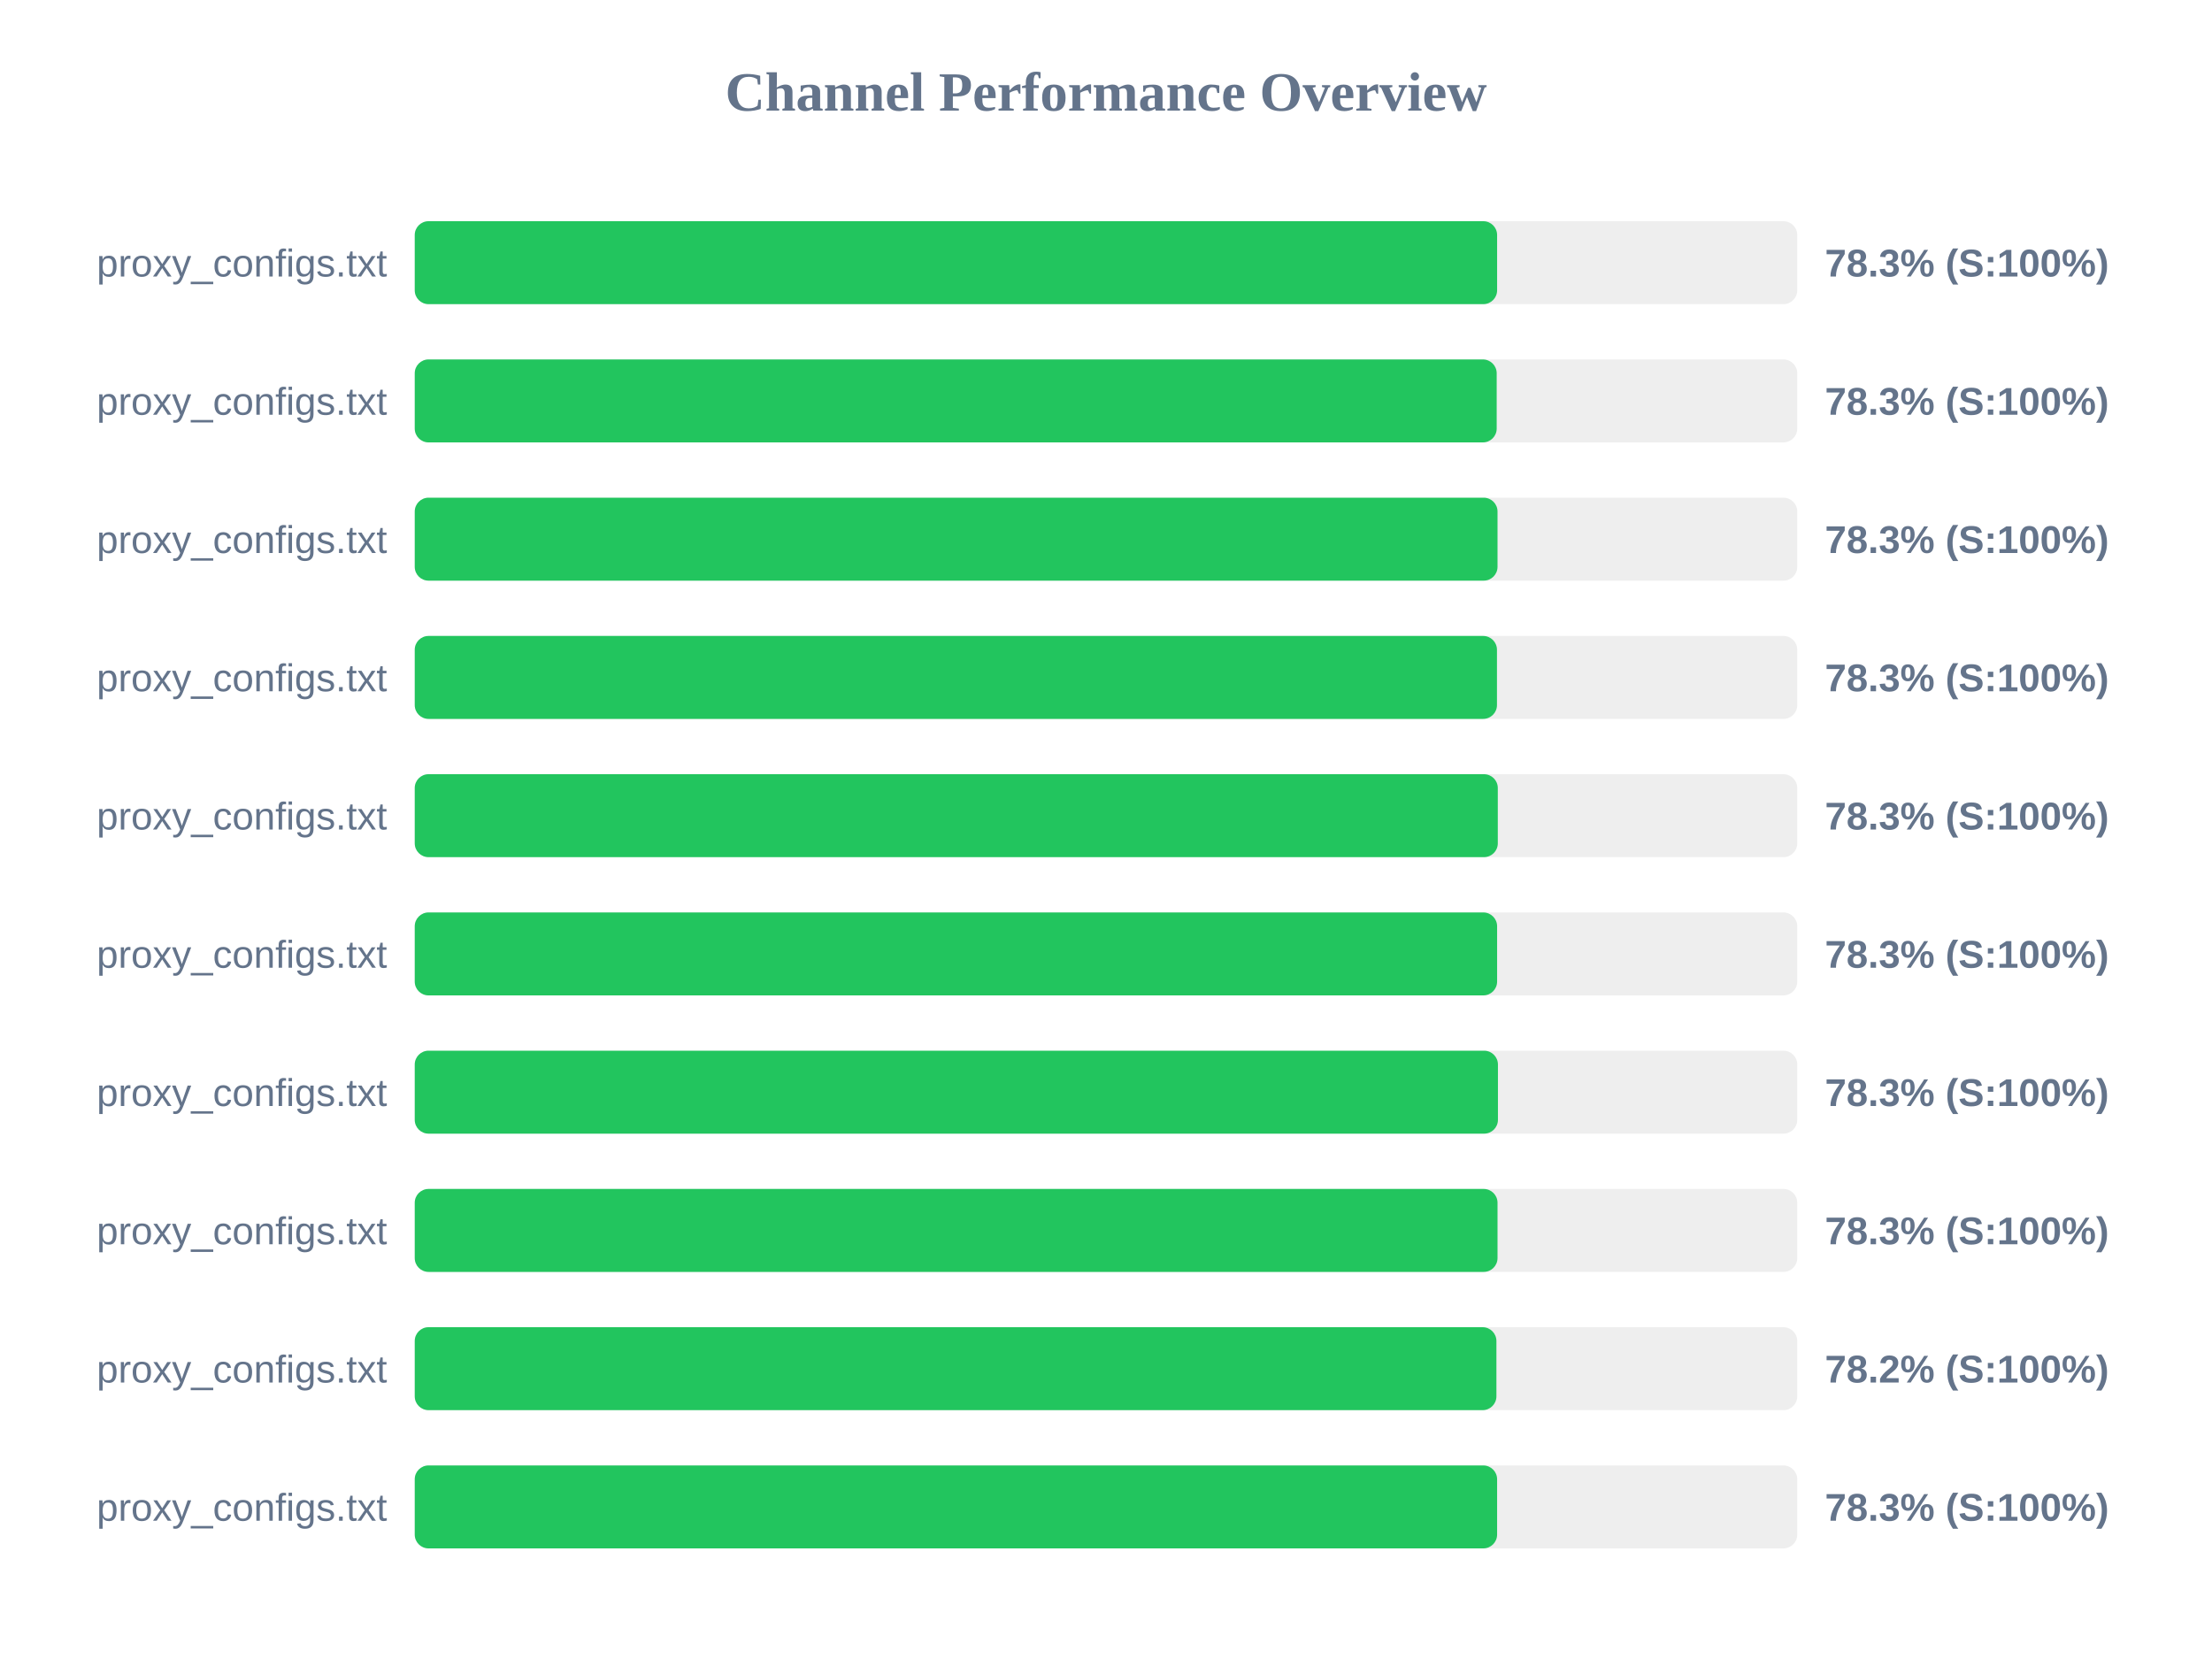
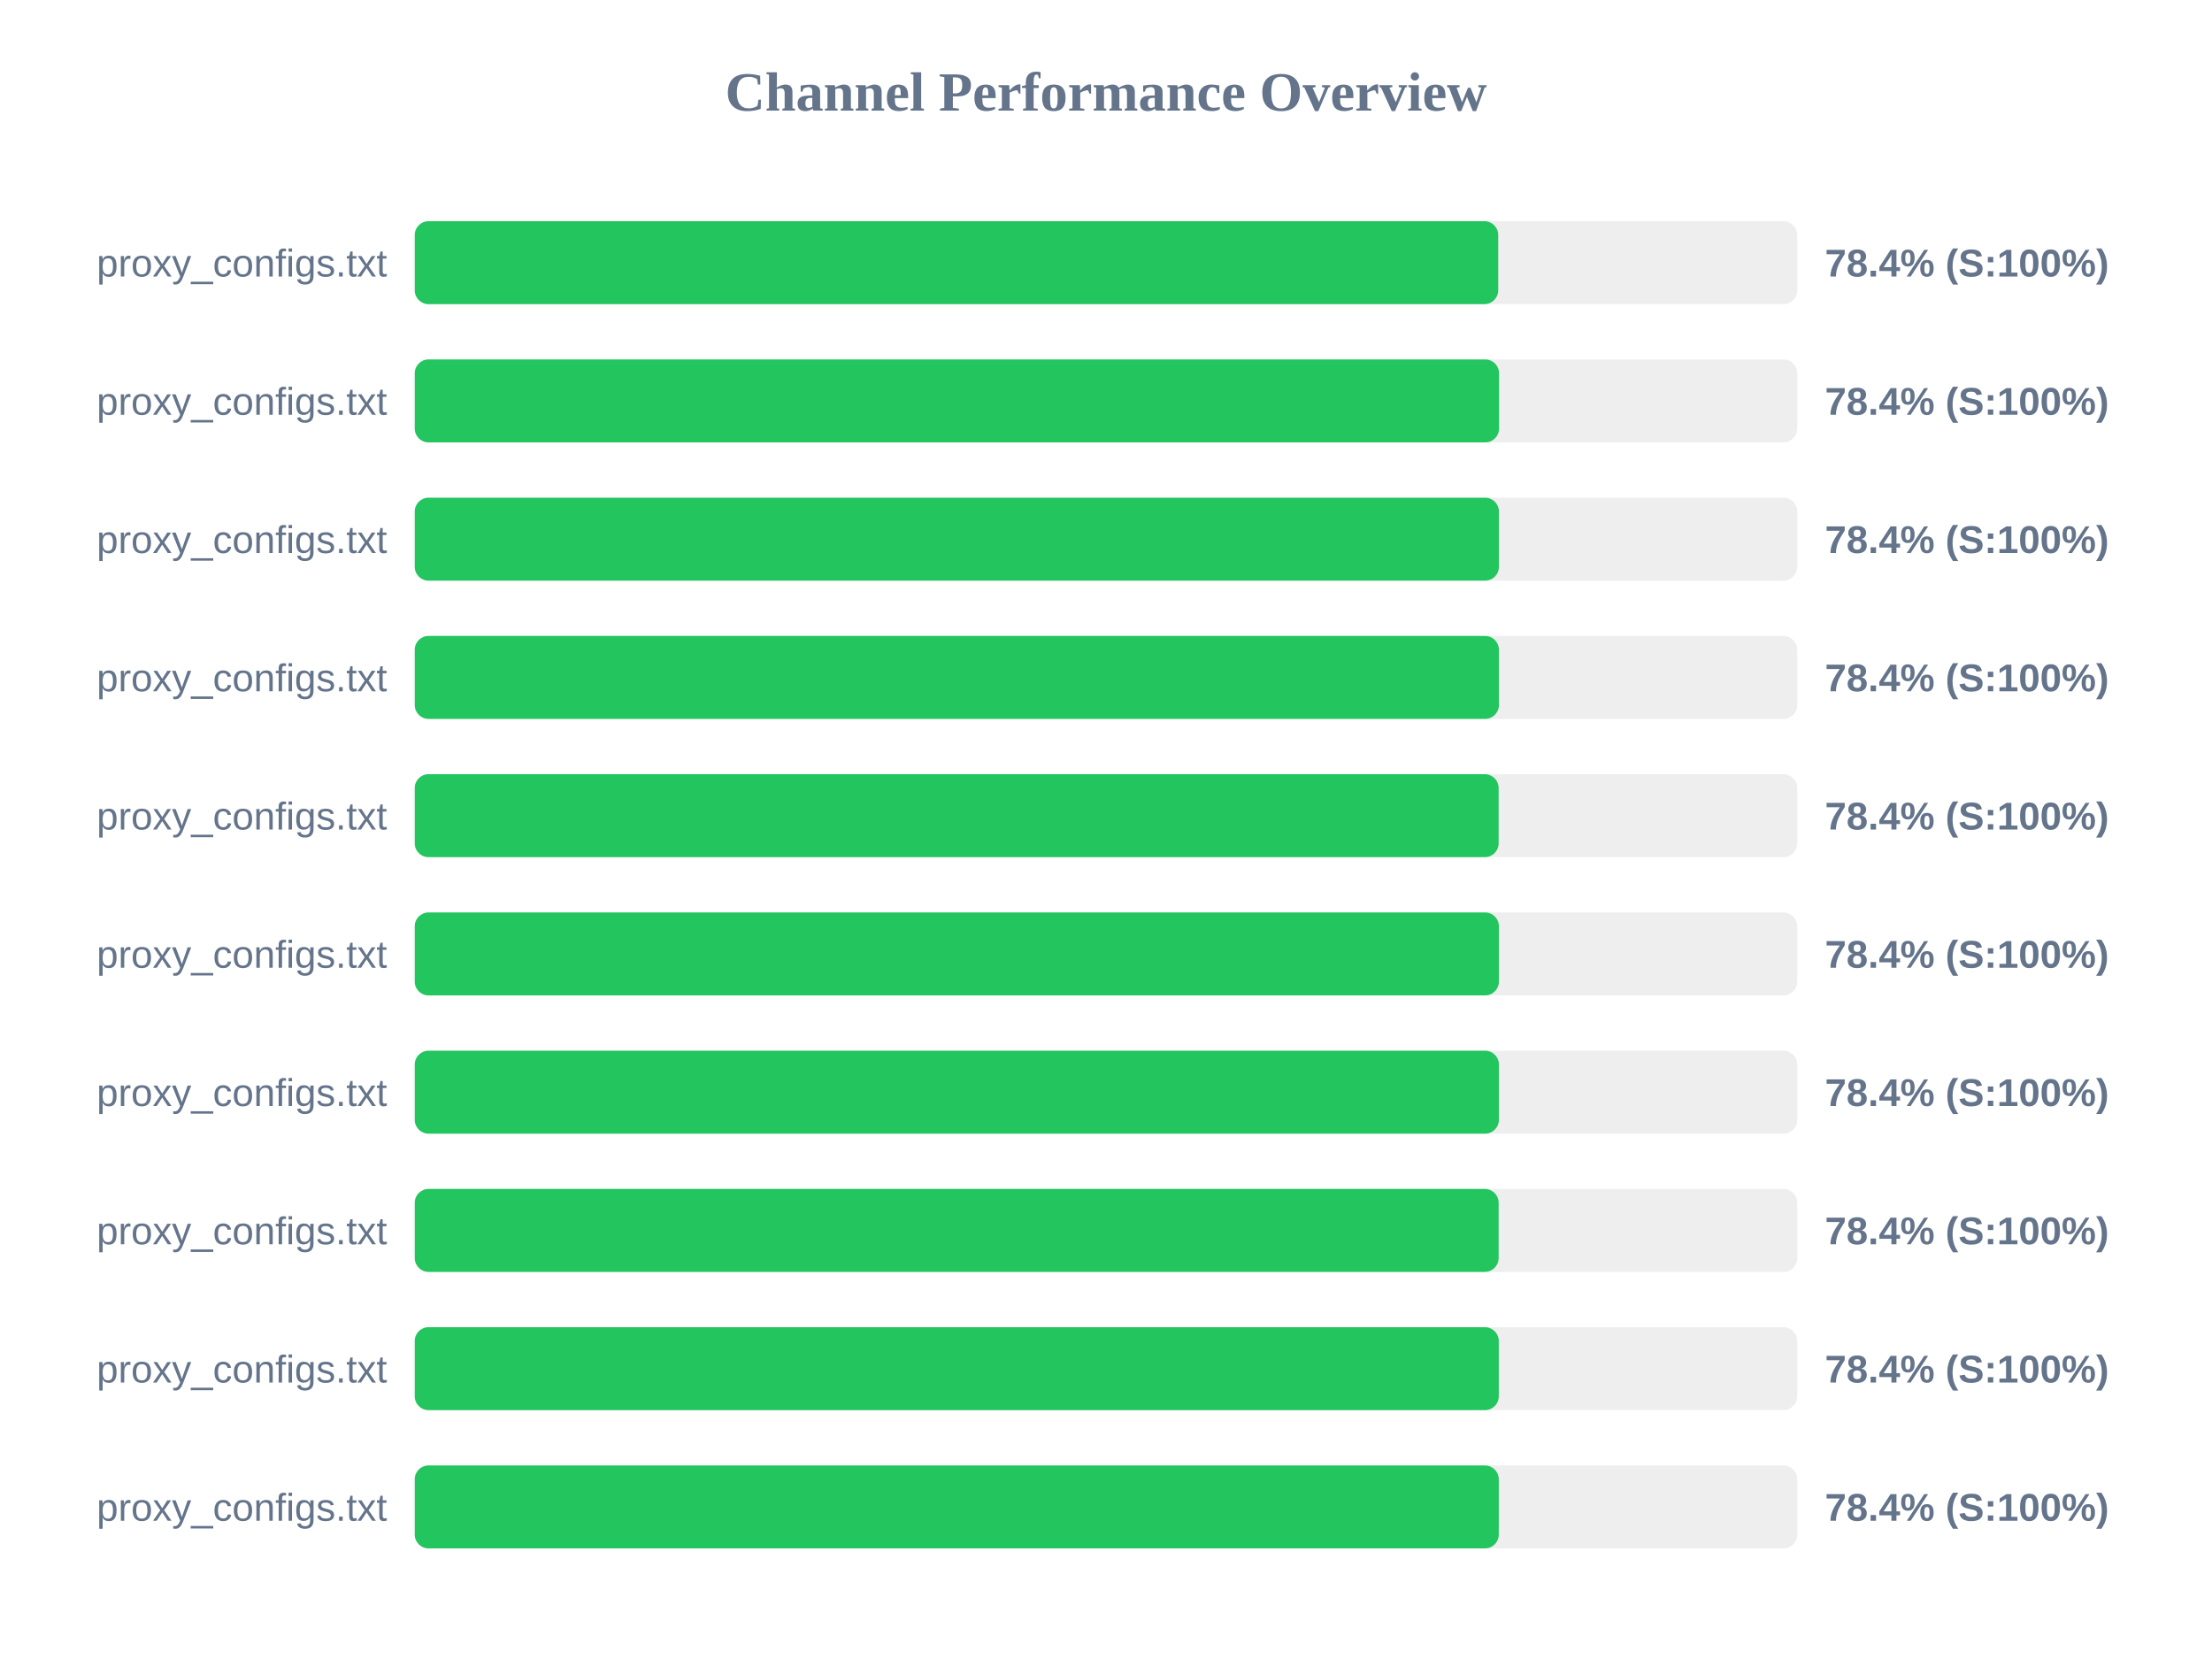
<svg xmlns="http://www.w3.org/2000/svg" width="800" height="600" version="1.1">
  <style>
        .row { font: 14px Arial; fill: #64748b; }
        .score { font: bold 14px Arial; fill: #64748b; }
    </style>
  <text x="400" y="40" text-anchor="middle" font-size="20px" font-weight="bold" fill="#64748b">Channel Performance Overview</text>
  <rect x="150" y="80" width="500" height="30" fill="#eee" rx="5" />
-   <rect x="150" y="80" width="391.45" height="30" fill="#22c55e" rx="5" />
+   <rect x="150" y="80" width="391.85" height="30" fill="#22c55e" rx="5" />
  <text x="140" y="100" text-anchor="end" class="row">proxy_configs.txt</text>
-   <text x="660" y="100" text-anchor="start" class="score">78.3% (S:100%)</text>
+   <text x="660" y="100" text-anchor="start" class="score">78.4% (S:100%)</text>
  <rect x="150" y="130" width="500" height="30" fill="#eee" rx="5" />
-   <rect x="150" y="130" width="391.3" height="30" fill="#22c55e" rx="5" />
+   <rect x="150" y="130" width="392.15" height="30" fill="#22c55e" rx="5" />
  <text x="140" y="150" text-anchor="end" class="row">proxy_configs.txt</text>
-   <text x="660" y="150" text-anchor="start" class="score">78.3% (S:100%)</text>
+   <text x="660" y="150" text-anchor="start" class="score">78.4% (S:100%)</text>
  <rect x="150" y="180" width="500" height="30" fill="#eee" rx="5" />
-   <rect x="150" y="180" width="391.6" height="30" fill="#22c55e" rx="5" />
+   <rect x="150" y="180" width="392.1" height="30" fill="#22c55e" rx="5" />
  <text x="140" y="200" text-anchor="end" class="row">proxy_configs.txt</text>
-   <text x="660" y="200" text-anchor="start" class="score">78.3% (S:100%)</text>
+   <text x="660" y="200" text-anchor="start" class="score">78.4% (S:100%)</text>
  <rect x="150" y="230" width="500" height="30" fill="#eee" rx="5" />
-   <rect x="150" y="230" width="391.4" height="30" fill="#22c55e" rx="5" />
+   <rect x="150" y="230" width="392.1" height="30" fill="#22c55e" rx="5" />
  <text x="140" y="250" text-anchor="end" class="row">proxy_configs.txt</text>
-   <text x="660" y="250" text-anchor="start" class="score">78.3% (S:100%)</text>
+   <text x="660" y="250" text-anchor="start" class="score">78.4% (S:100%)</text>
  <rect x="150" y="280" width="500" height="30" fill="#eee" rx="5" />
-   <rect x="150" y="280" width="391.7" height="30" fill="#22c55e" rx="5" />
+   <rect x="150" y="280" width="392.0" height="30" fill="#22c55e" rx="5" />
  <text x="140" y="300" text-anchor="end" class="row">proxy_configs.txt</text>
-   <text x="660" y="300" text-anchor="start" class="score">78.3% (S:100%)</text>
+   <text x="660" y="300" text-anchor="start" class="score">78.4% (S:100%)</text>
  <rect x="150" y="330" width="500" height="30" fill="#eee" rx="5" />
-   <rect x="150" y="330" width="391.45" height="30" fill="#22c55e" rx="5" />
+   <rect x="150" y="330" width="392.1" height="30" fill="#22c55e" rx="5" />
  <text x="140" y="350" text-anchor="end" class="row">proxy_configs.txt</text>
-   <text x="660" y="350" text-anchor="start" class="score">78.3% (S:100%)</text>
+   <text x="660" y="350" text-anchor="start" class="score">78.4% (S:100%)</text>
  <rect x="150" y="380" width="500" height="30" fill="#eee" rx="5" />
-   <rect x="150" y="380" width="391.75" height="30" fill="#22c55e" rx="5" />
+   <rect x="150" y="380" width="392.1" height="30" fill="#22c55e" rx="5" />
  <text x="140" y="400" text-anchor="end" class="row">proxy_configs.txt</text>
-   <text x="660" y="400" text-anchor="start" class="score">78.3% (S:100%)</text>
+   <text x="660" y="400" text-anchor="start" class="score">78.4% (S:100%)</text>
  <rect x="150" y="430" width="500" height="30" fill="#eee" rx="5" />
-   <rect x="150" y="430" width="391.6" height="30" fill="#22c55e" rx="5" />
+   <rect x="150" y="430" width="392.0" height="30" fill="#22c55e" rx="5" />
  <text x="140" y="450" text-anchor="end" class="row">proxy_configs.txt</text>
-   <text x="660" y="450" text-anchor="start" class="score">78.3% (S:100%)</text>
+   <text x="660" y="450" text-anchor="start" class="score">78.4% (S:100%)</text>
  <rect x="150" y="480" width="500" height="30" fill="#eee" rx="5" />
-   <rect x="150" y="480" width="391.2" height="30" fill="#22c55e" rx="5" />
+   <rect x="150" y="480" width="392.05" height="30" fill="#22c55e" rx="5" />
  <text x="140" y="500" text-anchor="end" class="row">proxy_configs.txt</text>
-   <text x="660" y="500" text-anchor="start" class="score">78.2% (S:100%)</text>
+   <text x="660" y="500" text-anchor="start" class="score">78.4% (S:100%)</text>
  <rect x="150" y="530" width="500" height="30" fill="#eee" rx="5" />
-   <rect x="150" y="530" width="391.45" height="30" fill="#22c55e" rx="5" />
+   <rect x="150" y="530" width="392.05" height="30" fill="#22c55e" rx="5" />
  <text x="140" y="550" text-anchor="end" class="row">proxy_configs.txt</text>
-   <text x="660" y="550" text-anchor="start" class="score">78.3% (S:100%)</text>
+   <text x="660" y="550" text-anchor="start" class="score">78.4% (S:100%)</text>
</svg>
